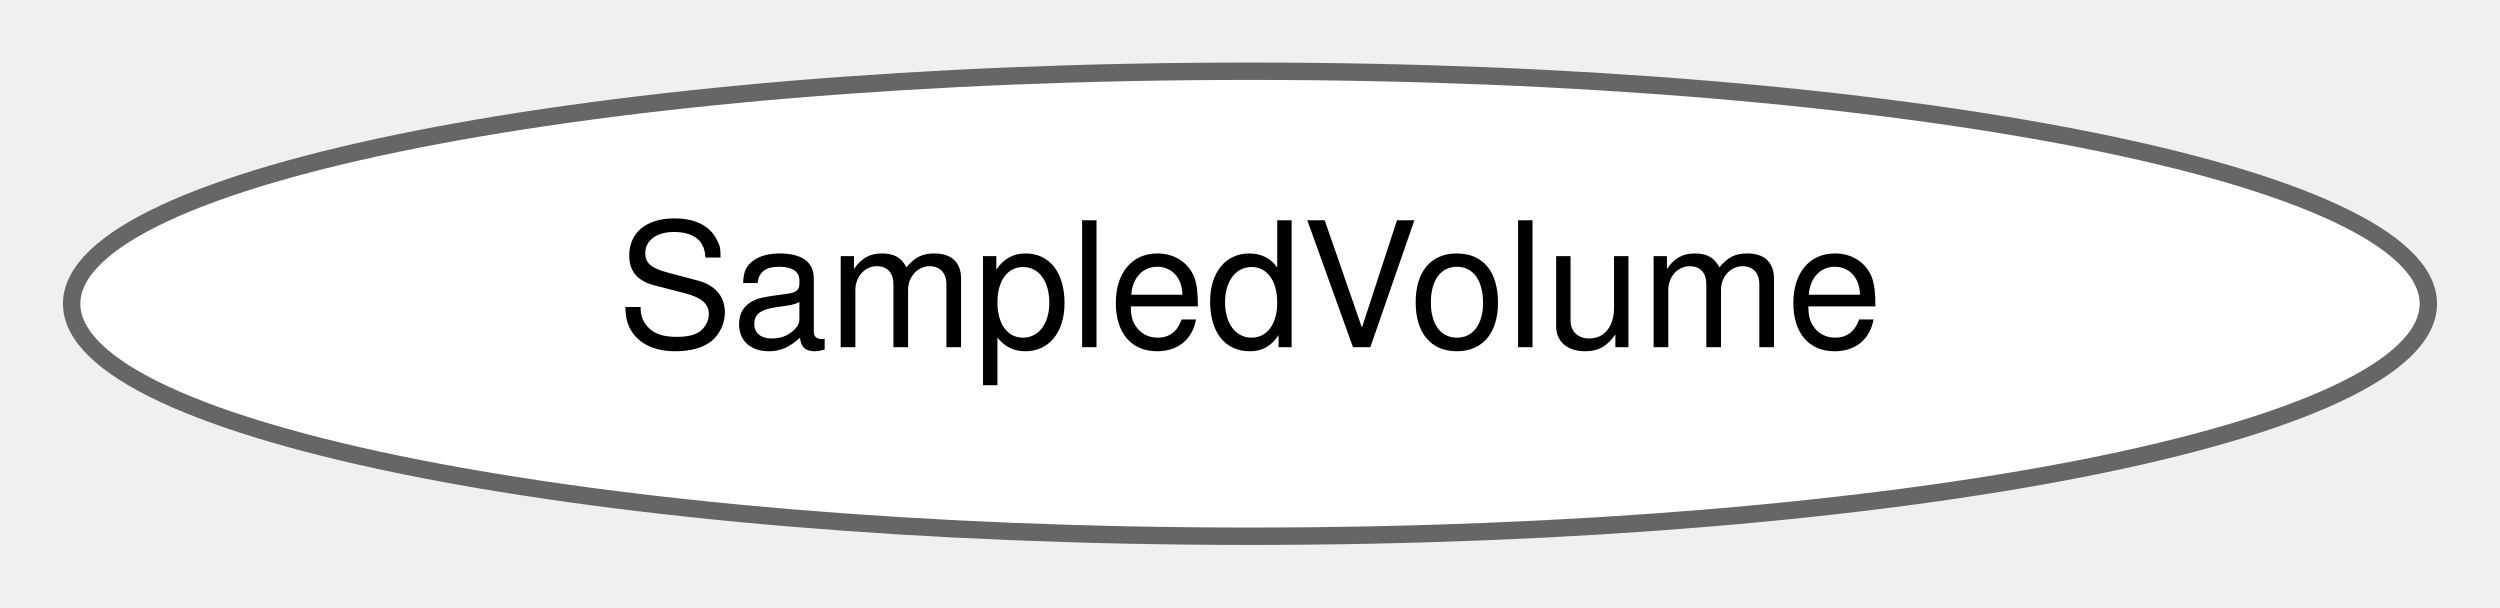
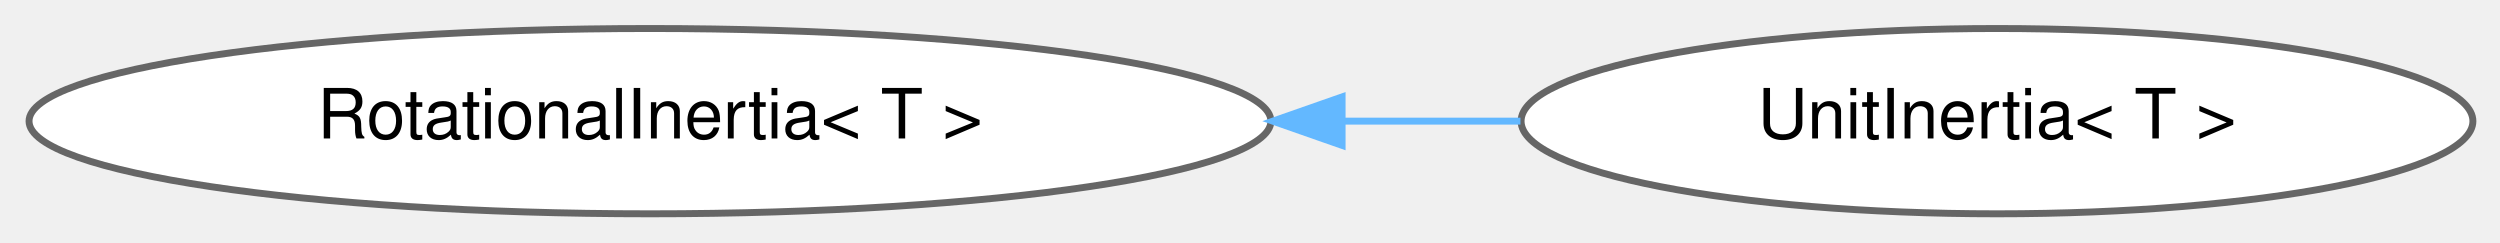
- <svg xmlns="http://www.w3.org/2000/svg" xmlns:xlink="http://www.w3.org/1999/xlink" width="144pt" height="35pt" viewBox="0.00 0.00 143.76 34.87">
+ <svg xmlns="http://www.w3.org/2000/svg" xmlns:xlink="http://www.w3.org/1999/xlink" width="361pt" height="35pt" viewBox="0.00 0.00 360.78 34.87">
  <g id="graph0" class="graph" transform="scale(1 1) rotate(0) translate(4 30.87)">
    <g id="Node000000" class="node">
      <g id="a_Node000000">
-         <a xlink:href="structdrake_1_1geometry_1_1optimization_1_1_sampled_volume.html" target="_top" xlink:title="The result of a volume calculation from CalcVolumeViaSampling().">
-           <ellipse fill="white" stroke="#666666" cx="67.88" cy="-13.44" rx="67.76" ry="13.37" />
-           <text text-anchor="middle" x="67.88" y="-10.94" font-family="Helvetica,sans-Serif" font-size="10.00">SampledVolume</text>
+         <a xlink:href="classdrake_1_1multibody_1_1_rotational_inertia.html" target="_top" xlink:title="This class describes the mass distribution (inertia properties) of a body or composite body about a p...">
+           <ellipse fill="white" stroke="#666666" cx="89.8" cy="-13.44" rx="89.61" ry="13.37" />
+           <text text-anchor="middle" x="89.8" y="-10.94" font-family="Helvetica,sans-Serif" font-size="10.00">RotationalInertia&lt; T &gt;</text>
+         </a>
+       </g>
+     </g>
+     <g id="Node000001" class="node">
+       <g id="a_Node000001">
+         <a xlink:href="classdrake_1_1multibody_1_1_unit_inertia.html" target="_top" xlink:title="This class is used to represent rotational inertias for unit mass bodies.">
+           <ellipse fill="white" stroke="#666666" cx="284.19" cy="-13.44" rx="68.68" ry="13.37" />
+           <text text-anchor="middle" x="284.19" y="-10.94" font-family="Helvetica,sans-Serif" font-size="10.00">UnitInertia&lt; T &gt;</text>
+         </a>
+       </g>
+     </g>
+     <g id="edge424_Node000000_Node000001" class="edge">
+       <g id="a_edge424_Node000000_Node000001">
+         <a xlink:title=" ">
+           <path fill="none" stroke="#63b8ff" d="M189.83,-13.44C198.48,-13.44 207.11,-13.44 215.42,-13.44" />
+           <polygon fill="#63b8ff" stroke="#63b8ff" points="189.68,-9.94 179.68,-13.44 189.68,-16.94 189.68,-9.94" />
        </a>
      </g>
    </g>
  </g>
</svg>
